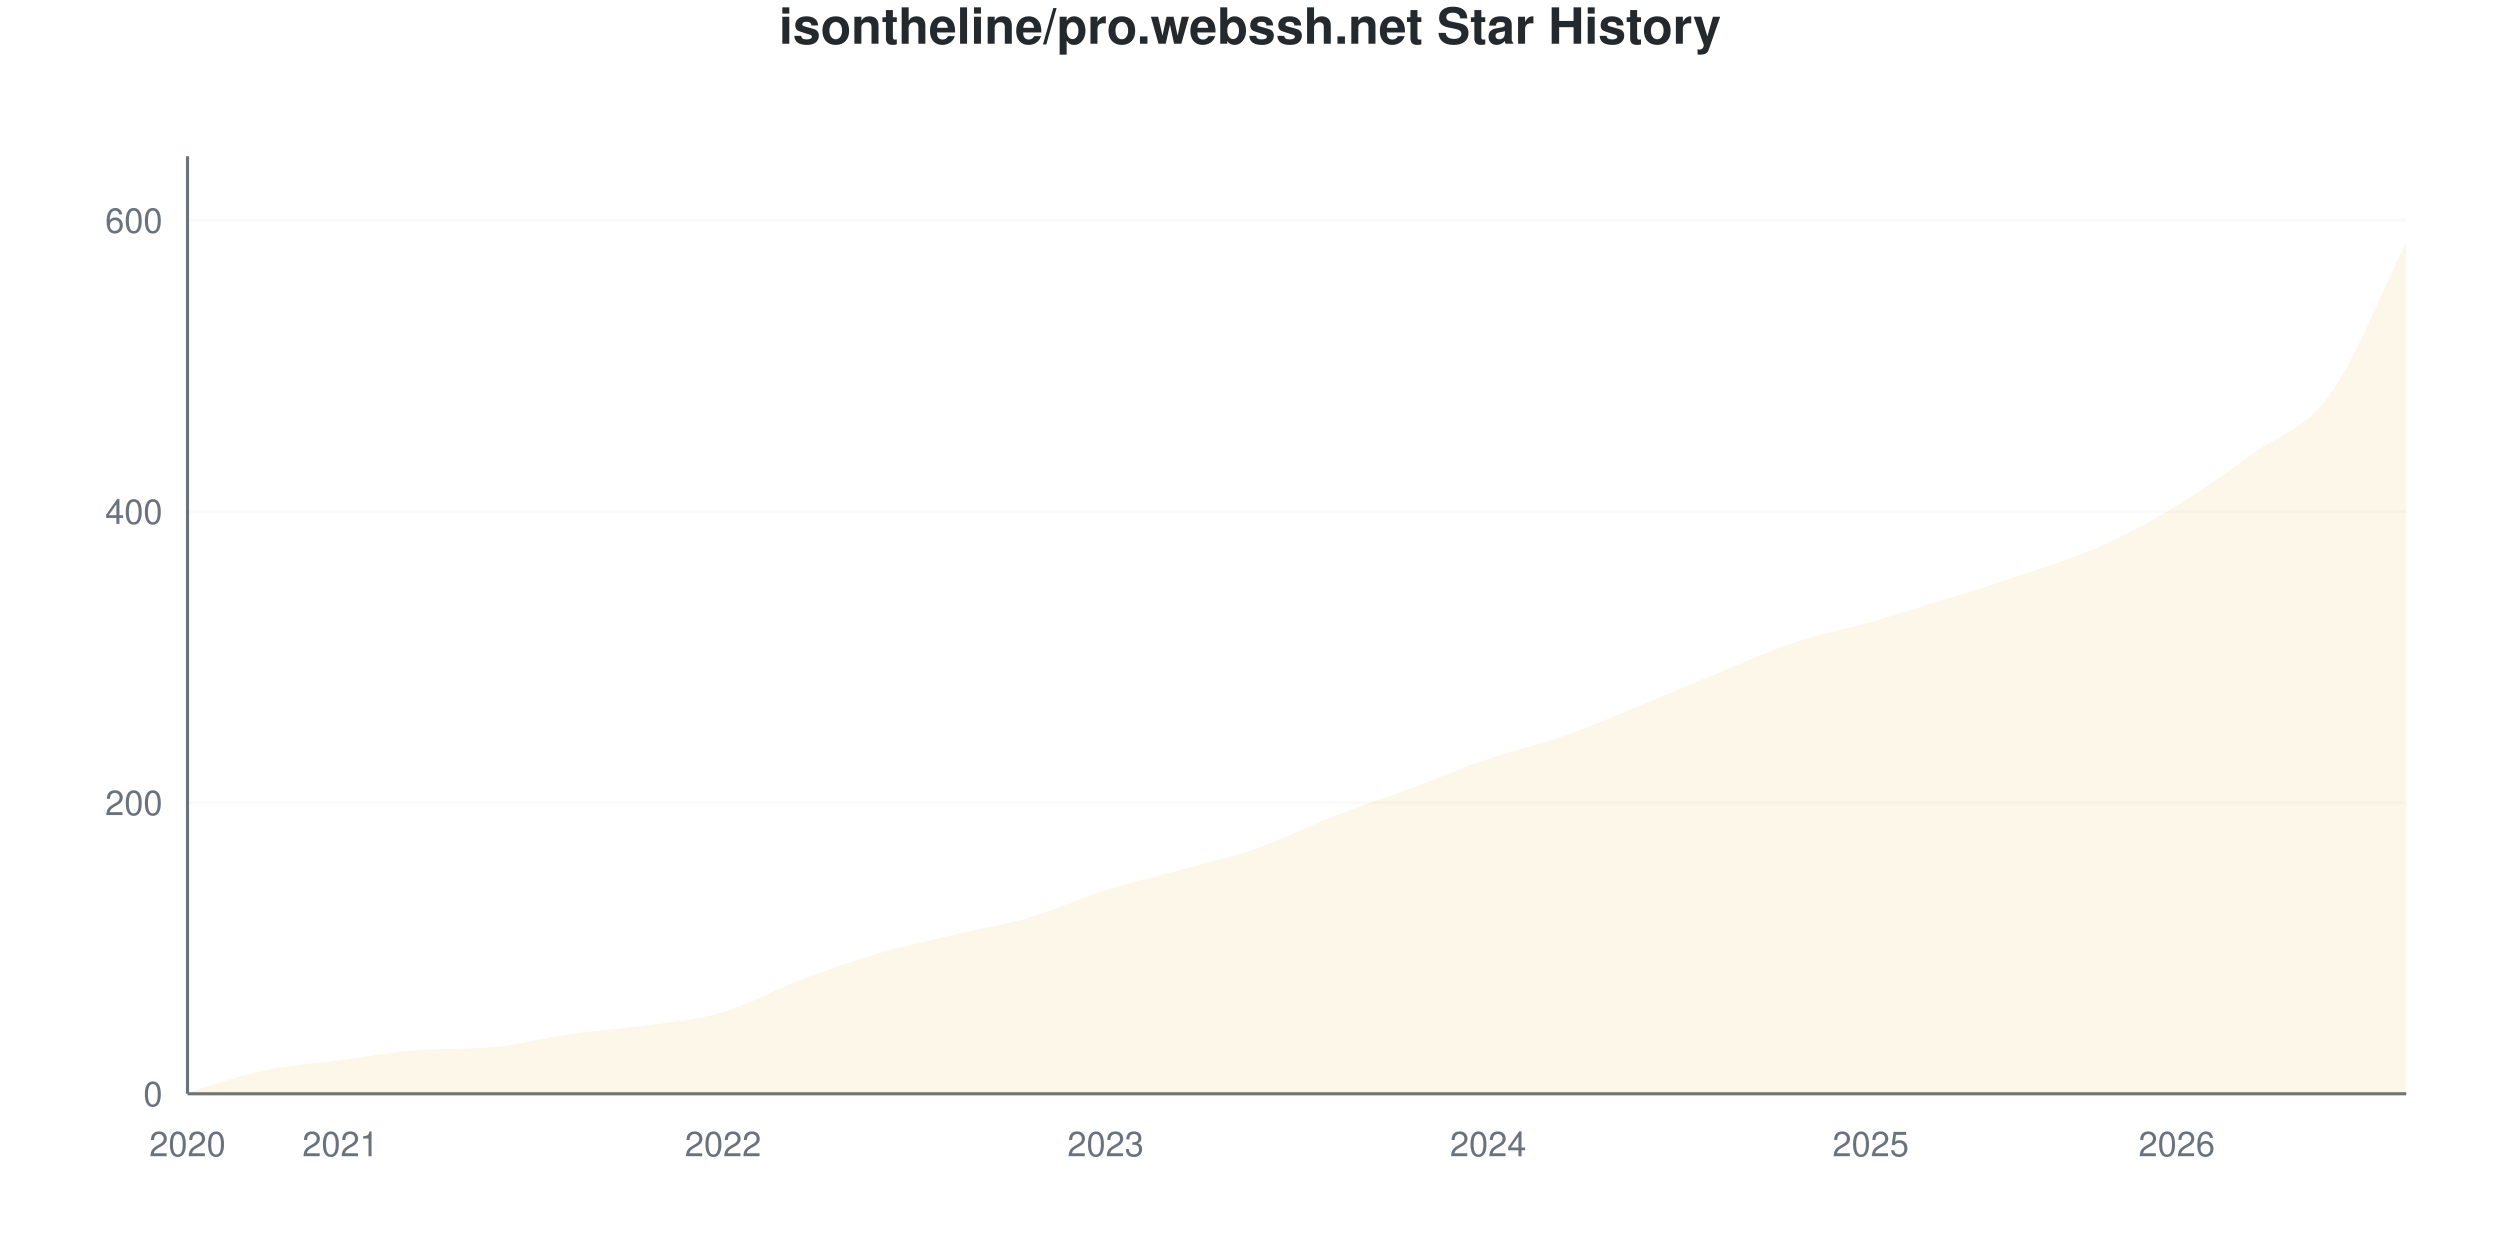
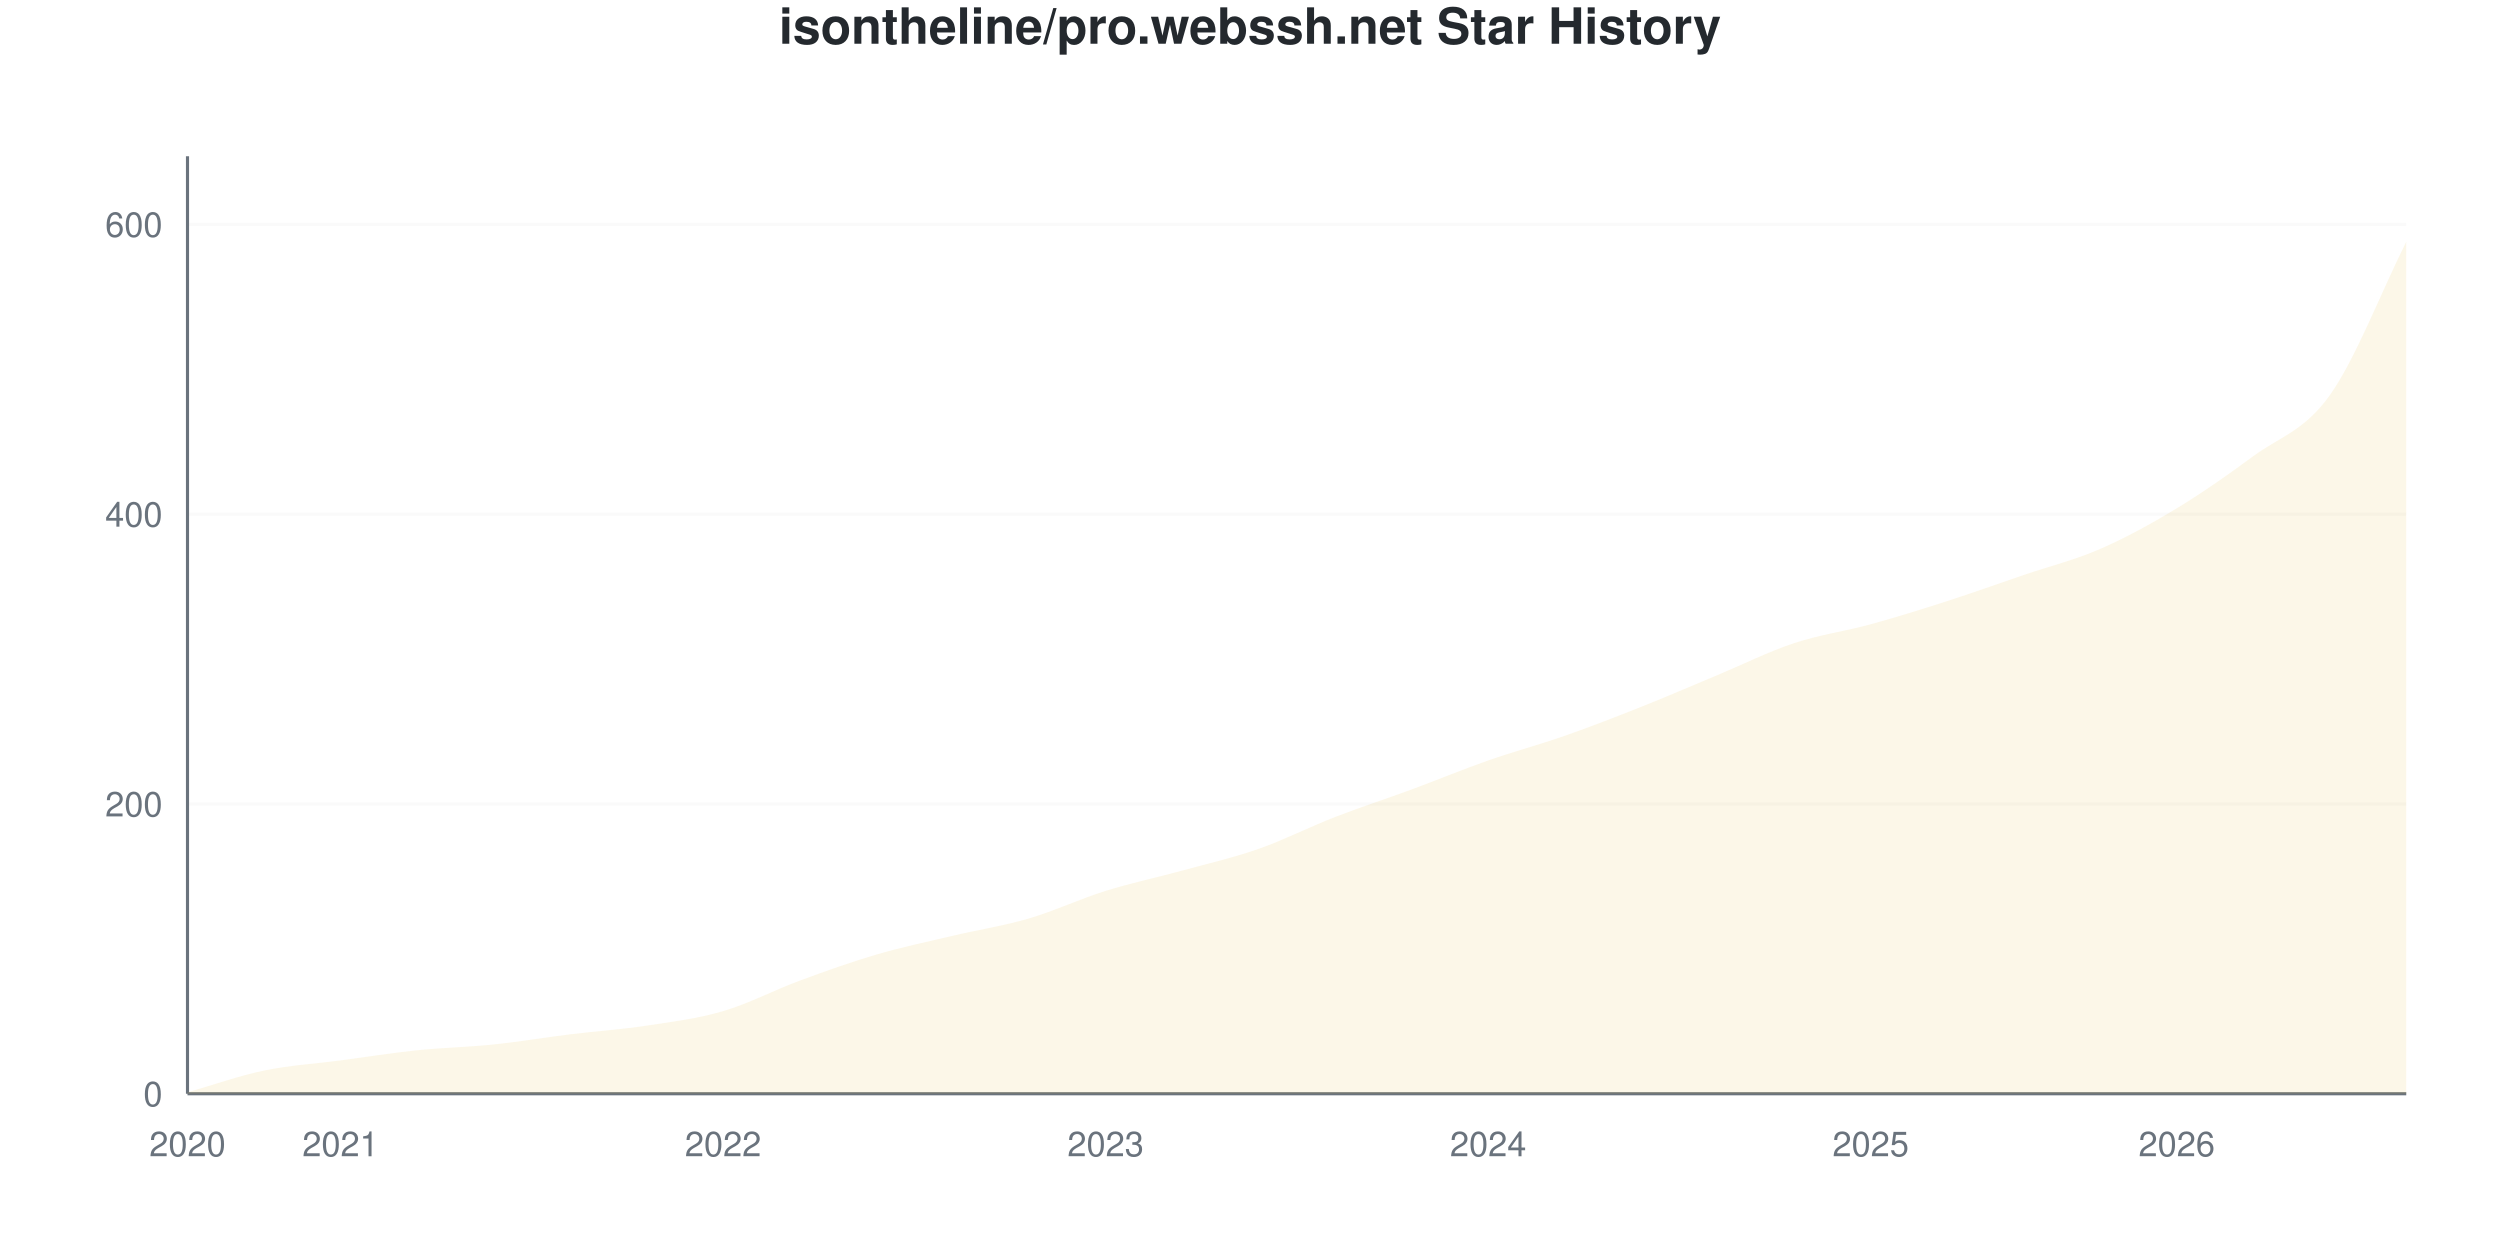
<svg xmlns="http://www.w3.org/2000/svg" viewBox="0 0 800 400" width="800" height="400">
  <style>
    @keyframes drawLine {
      to { stroke-dashoffset: 0; }
    }
    @keyframes fadeInPoint {
      from { opacity: 0; }
      to { opacity: 1; }
    }
    .data-line-0 {
      stroke-dasharray: 1175;
      stroke-dashoffset: 1175;
      animation: drawLine 2s ease-out forwards;
    }
    .data-point {
      opacity: 0;
      animation: fadeInPoint 0.5s ease-out forwards;
    }
    .chart-bg { fill: #fff; }
    .chart-text { fill: #24292e; }
    .chart-muted { fill: #6a737d; }
    .chart-grid { stroke: #eee; }
    .chart-axis { stroke: #6a737d; }
    @media (prefers-color-scheme: dark) {
      .chart-bg { fill: #0d1117; }
      .chart-text { fill: #e6edf3; }
      .chart-muted { fill: #8b949e; }
      .chart-grid { stroke: #21262d; }
      .chart-axis { stroke: #8b949e; }
    }
  </style>
  <rect width="800" height="400" class="chart-bg" />
  <text x="400" y="14" text-anchor="middle" class="chart-text" font-size="16" font-weight="bold" font-family="-apple-system, BlinkMacSystemFont, 'Segoe UI', Helvetica, Arial, sans-serif">isontheline/pro.webssh.net Star History</text>
  <g class="grid">
    <line x1="60" y1="350" x2="770" y2="350" class="chart-grid" stroke-opacity="0.3" />
    <text x="52" y="354" text-anchor="end" class="chart-muted" font-size="11" font-family="-apple-system, BlinkMacSystemFont, 'Segoe UI', Helvetica, Arial, sans-serif">0</text>
-     <line x1="60" y1="256.832" x2="770" y2="256.832" class="chart-grid" stroke-opacity="0.3" />
-     <text x="52" y="260.832" text-anchor="end" class="chart-muted" font-size="11" font-family="-apple-system, BlinkMacSystemFont, 'Segoe UI', Helvetica, Arial, sans-serif">200</text>
-     <line x1="60" y1="163.665" x2="770" y2="163.665" class="chart-grid" stroke-opacity="0.3" />
-     <text x="52" y="167.665" text-anchor="end" class="chart-muted" font-size="11" font-family="-apple-system, BlinkMacSystemFont, 'Segoe UI', Helvetica, Arial, sans-serif">400</text>
-     <line x1="60" y1="70.497" x2="770" y2="70.497" class="chart-grid" stroke-opacity="0.3" />
-     <text x="52" y="74.497" text-anchor="end" class="chart-muted" font-size="11" font-family="-apple-system, BlinkMacSystemFont, 'Segoe UI', Helvetica, Arial, sans-serif">600</text>
+     <line x1="60" y1="257.264" x2="770" y2="257.264" class="chart-grid" stroke-opacity="0.3" />
+     <text x="52" y="261.264" text-anchor="end" class="chart-muted" font-size="11" font-family="-apple-system, BlinkMacSystemFont, 'Segoe UI', Helvetica, Arial, sans-serif">200</text>
+     <line x1="60" y1="164.529" x2="770" y2="164.529" class="chart-grid" stroke-opacity="0.3" />
+     <text x="52" y="168.529" text-anchor="end" class="chart-muted" font-size="11" font-family="-apple-system, BlinkMacSystemFont, 'Segoe UI', Helvetica, Arial, sans-serif">400</text>
+     <line x1="60" y1="71.793" x2="770" y2="71.793" class="chart-grid" stroke-opacity="0.3" />
+     <text x="52" y="75.793" text-anchor="end" class="chart-muted" font-size="11" font-family="-apple-system, BlinkMacSystemFont, 'Segoe UI', Helvetica, Arial, sans-serif">600</text>
  </g>
  <g class="milestones">
    
  </g>
  <g class="x-axis">
    <text x="60" y="370" text-anchor="middle" class="chart-muted" font-size="11" font-family="-apple-system, BlinkMacSystemFont, 'Segoe UI', Helvetica, Arial, sans-serif">2020</text>
    <text x="108.966" y="370" text-anchor="middle" class="chart-muted" font-size="11" font-family="-apple-system, BlinkMacSystemFont, 'Segoe UI', Helvetica, Arial, sans-serif">2021</text>
    <text x="231.379" y="370" text-anchor="middle" class="chart-muted" font-size="11" font-family="-apple-system, BlinkMacSystemFont, 'Segoe UI', Helvetica, Arial, sans-serif">2022</text>
    <text x="353.793" y="370" text-anchor="middle" class="chart-muted" font-size="11" font-family="-apple-system, BlinkMacSystemFont, 'Segoe UI', Helvetica, Arial, sans-serif">2023</text>
    <text x="476.207" y="370" text-anchor="middle" class="chart-muted" font-size="11" font-family="-apple-system, BlinkMacSystemFont, 'Segoe UI', Helvetica, Arial, sans-serif">2024</text>
    <text x="598.621" y="370" text-anchor="middle" class="chart-muted" font-size="11" font-family="-apple-system, BlinkMacSystemFont, 'Segoe UI', Helvetica, Arial, sans-serif">2025</text>
    <text x="696.552" y="370" text-anchor="middle" class="chart-muted" font-size="11" font-family="-apple-system, BlinkMacSystemFont, 'Segoe UI', Helvetica, Arial, sans-serif">2026</text>
  </g>
  <line x1="60" y1="50" x2="60" y2="350" class="chart-axis" stroke-width="1" />
  <line x1="60" y1="350" x2="770" y2="350" class="chart-axis" stroke-width="1" />
-   <path d="M60,350 L60,349.534 C68.161,347.205 76.322,344.255 84.483,342.547 C92.644,340.839 100.805,340.373 108.966,339.286 C117.126,338.199 125.287,336.615 133.448,336.025 C141.609,335.435 149.77,335.814 157.931,335.093 C166.092,334.372 174.253,332.065 182.414,330.901 C190.575,329.736 198.736,329.27 206.897,328.106 C215.057,326.941 223.218,326.32 231.379,323.913 C239.54,321.506 247.701,316.77 255.862,313.665 C264.023,310.559 272.184,307.686 280.345,305.28 C288.506,302.873 296.667,301.165 304.828,299.224 C312.989,297.283 321.149,296.04 329.31,293.634 C337.471,291.227 345.632,287.345 353.793,284.783 C361.954,282.22 370.115,280.512 378.276,278.261 C386.437,276.009 394.598,274.146 402.759,271.273 C410.92,268.401 419.08,264.208 427.241,261.025 C435.402,257.842 443.563,255.202 451.724,252.174 C459.885,249.146 468.046,245.652 476.207,242.857 C484.368,240.062 492.529,238.276 500.69,235.404 C508.851,232.531 517.011,228.96 525.172,225.621 C533.333,222.283 541.494,218.711 549.655,215.373 C557.816,212.034 565.977,208.307 574.138,205.59 C582.299,202.873 590.46,201.398 598.621,199.068 C606.782,196.739 614.943,194.177 623.103,191.615 C631.264,189.053 639.425,186.491 647.586,183.696 C655.747,180.901 663.908,178.494 672.069,174.845 C680.23,171.196 688.391,166.77 696.552,161.801 C704.713,156.832 712.874,150.932 721.034,145.031 C729.195,139.13 737.356,137.655 745.517,126.398 C753.678,115.14 761.839,93.789 770,77.484 L770,350 L60,350 Z" fill="#dfb317" fill-opacity="0.1" />
-   <path d="M60,350 L60,349.534 C68.161,347.205 76.322,344.255 84.483,342.547 C92.644,340.839 100.805,340.373 108.966,339.286 C117.126,338.199 125.287,336.615 133.448,336.025 C141.609,335.435 149.77,335.814 157.931,335.093 C166.092,334.372 174.253,332.065 182.414,330.901 C190.575,329.736 198.736,329.27 206.897,328.106 C215.057,326.941 223.218,326.32 231.379,323.913 C239.54,321.506 247.701,316.77 255.862,313.665 C264.023,310.559 272.184,307.686 280.345,305.28 C288.506,302.873 296.667,301.165 304.828,299.224 C312.989,297.283 321.149,296.04 329.31,293.634 C337.471,291.227 345.632,287.345 353.793,284.783 C361.954,282.22 370.115,280.512 378.276,278.261 C386.437,276.009 394.598,274.146 402.759,271.273 C410.92,268.401 419.08,264.208 427.241,261.025 C435.402,257.842 443.563,255.202 451.724,252.174 C459.885,249.146 468.046,245.652 476.207,242.857 C484.368,240.062 492.529,238.276 500.69,235.404 C508.851,232.531 517.011,228.96 525.172,225.621 C533.333,222.283 541.494,218.711 549.655,215.373 C557.816,212.034 565.977,208.307 574.138,205.59 C582.299,202.873 590.46,201.398 598.621,199.068 C606.782,196.739 614.943,194.177 623.103,191.615 C631.264,189.053 639.425,186.491 647.586,183.696 C655.747,180.901 663.908,178.494 672.069,174.845 C680.23,171.196 688.391,166.77 696.552,161.801 C704.713,156.832 712.874,150.932 721.034,145.031 C729.195,139.13 737.356,137.655 745.517,126.398 C753.678,115.14 761.839,93.789 770,77.484" fill="none" stroke="#dfb317" stroke-width="2.5" class="data-line-0" />
+   <path d="M60,350 L60,349.536 C68.161,347.218 76.322,344.281 84.483,342.581 C92.644,340.881 100.805,340.417 108.966,339.335 C117.126,338.253 125.287,336.94 133.448,336.09 C141.609,335.24 149.77,335.085 157.931,334.235 C166.092,333.385 174.253,331.994 182.414,330.989 C190.575,329.985 198.736,329.444 206.897,328.207 C215.057,326.971 223.218,325.966 231.379,323.57 C239.54,321.175 247.701,316.847 255.862,313.833 C264.023,310.819 272.184,307.883 280.345,305.487 C288.506,303.091 296.667,301.391 304.828,299.459 C312.989,297.527 321.149,296.291 329.31,293.895 C337.471,291.499 345.632,287.635 353.793,285.085 C361.954,282.535 370.115,280.835 378.276,278.594 C386.437,276.352 394.598,274.498 402.759,271.638 C410.92,268.779 419.08,264.606 427.241,261.437 C435.402,258.269 443.563,255.641 451.724,252.628 C459.885,249.614 468.046,246.213 476.207,243.354 C484.368,240.495 492.529,238.331 500.69,235.471 C508.851,232.612 517.011,229.444 525.172,226.198 C533.333,222.952 541.494,219.397 549.655,215.997 C557.816,212.597 565.977,208.501 574.138,205.796 C582.299,203.091 590.46,202.009 598.621,199.768 C606.782,197.527 614.943,194.977 623.103,192.349 C631.264,189.722 639.425,186.785 647.586,184.003 C655.747,181.221 663.908,179.212 672.069,175.657 C680.23,172.102 688.391,167.62 696.552,162.674 C704.713,157.728 712.874,152.009 721.034,145.981 C729.195,139.954 737.356,137.944 745.517,126.507 C753.678,115.07 761.839,93.74 770,77.357 L770,350 L60,350 Z" fill="#dfb317" fill-opacity="0.1" />
+   <path d="M60,350 L60,349.536 C68.161,347.218 76.322,344.281 84.483,342.581 C92.644,340.881 100.805,340.417 108.966,339.335 C117.126,338.253 125.287,336.94 133.448,336.09 C141.609,335.24 149.77,335.085 157.931,334.235 C166.092,333.385 174.253,331.994 182.414,330.989 C190.575,329.985 198.736,329.444 206.897,328.207 C215.057,326.971 223.218,325.966 231.379,323.57 C239.54,321.175 247.701,316.847 255.862,313.833 C264.023,310.819 272.184,307.883 280.345,305.487 C288.506,303.091 296.667,301.391 304.828,299.459 C312.989,297.527 321.149,296.291 329.31,293.895 C337.471,291.499 345.632,287.635 353.793,285.085 C361.954,282.535 370.115,280.835 378.276,278.594 C386.437,276.352 394.598,274.498 402.759,271.638 C410.92,268.779 419.08,264.606 427.241,261.437 C435.402,258.269 443.563,255.641 451.724,252.628 C459.885,249.614 468.046,246.213 476.207,243.354 C484.368,240.495 492.529,238.331 500.69,235.471 C508.851,232.612 517.011,229.444 525.172,226.198 C533.333,222.952 541.494,219.397 549.655,215.997 C557.816,212.597 565.977,208.501 574.138,205.796 C582.299,203.091 590.46,202.009 598.621,199.768 C606.782,197.527 614.943,194.977 623.103,192.349 C631.264,189.722 639.425,186.785 647.586,184.003 C655.747,181.221 663.908,179.212 672.069,175.657 C680.23,172.102 688.391,167.62 696.552,162.674 C704.713,157.728 712.874,152.009 721.034,145.981 C729.195,139.954 737.356,137.944 745.517,126.507 C753.678,115.07 761.839,93.74 770,77.357" fill="none" stroke="#dfb317" stroke-width="2.5" class="data-line-0" />
  <g class="points">
-     <circle cx="60" cy="349.534" r="4" fill="#dfb317" class="data-point" style="animation-delay: 1.50s" />
-     <circle cx="84.483" cy="342.547" r="4" fill="#dfb317" class="data-point" style="animation-delay: 1.55s" />
-     <circle cx="108.966" cy="339.286" r="4" fill="#dfb317" class="data-point" style="animation-delay: 1.60s" />
-     <circle cx="133.448" cy="336.025" r="4" fill="#dfb317" class="data-point" style="animation-delay: 1.65s" />
-     <circle cx="157.931" cy="335.093" r="4" fill="#dfb317" class="data-point" style="animation-delay: 1.70s" />
-     <circle cx="182.414" cy="330.901" r="4" fill="#dfb317" class="data-point" style="animation-delay: 1.75s" />
-     <circle cx="206.897" cy="328.106" r="4" fill="#dfb317" class="data-point" style="animation-delay: 1.80s" />
-     <circle cx="231.379" cy="323.913" r="4" fill="#dfb317" class="data-point" style="animation-delay: 1.85s" />
-     <circle cx="255.862" cy="313.665" r="4" fill="#dfb317" class="data-point" style="animation-delay: 1.90s" />
-     <circle cx="280.345" cy="305.28" r="4" fill="#dfb317" class="data-point" style="animation-delay: 1.95s" />
-     <circle cx="304.828" cy="299.224" r="4" fill="#dfb317" class="data-point" style="animation-delay: 2.00s" />
-     <circle cx="329.31" cy="293.634" r="4" fill="#dfb317" class="data-point" style="animation-delay: 2.05s" />
-     <circle cx="353.793" cy="284.783" r="4" fill="#dfb317" class="data-point" style="animation-delay: 2.10s" />
-     <circle cx="378.276" cy="278.261" r="4" fill="#dfb317" class="data-point" style="animation-delay: 2.15s" />
-     <circle cx="402.759" cy="271.273" r="4" fill="#dfb317" class="data-point" style="animation-delay: 2.20s" />
-     <circle cx="427.241" cy="261.025" r="4" fill="#dfb317" class="data-point" style="animation-delay: 2.25s" />
-     <circle cx="451.724" cy="252.174" r="4" fill="#dfb317" class="data-point" style="animation-delay: 2.30s" />
-     <circle cx="476.207" cy="242.857" r="4" fill="#dfb317" class="data-point" style="animation-delay: 2.35s" />
-     <circle cx="500.69" cy="235.404" r="4" fill="#dfb317" class="data-point" style="animation-delay: 2.40s" />
-     <circle cx="525.172" cy="225.621" r="4" fill="#dfb317" class="data-point" style="animation-delay: 2.45s" />
-     <circle cx="549.655" cy="215.373" r="4" fill="#dfb317" class="data-point" style="animation-delay: 2.50s" />
-     <circle cx="574.138" cy="205.59" r="4" fill="#dfb317" class="data-point" style="animation-delay: 2.55s" />
-     <circle cx="598.621" cy="199.068" r="4" fill="#dfb317" class="data-point" style="animation-delay: 2.60s" />
-     <circle cx="623.103" cy="191.615" r="4" fill="#dfb317" class="data-point" style="animation-delay: 2.65s" />
-     <circle cx="647.586" cy="183.696" r="4" fill="#dfb317" class="data-point" style="animation-delay: 2.70s" />
-     <circle cx="672.069" cy="174.845" r="4" fill="#dfb317" class="data-point" style="animation-delay: 2.75s" />
-     <circle cx="696.552" cy="161.801" r="4" fill="#dfb317" class="data-point" style="animation-delay: 2.80s" />
-     <circle cx="721.034" cy="145.031" r="4" fill="#dfb317" class="data-point" style="animation-delay: 2.85s" />
-     <circle cx="745.517" cy="126.398" r="4" fill="#dfb317" class="data-point" style="animation-delay: 2.90s" />
-     <circle cx="770" cy="77.484" r="4" fill="#dfb317" class="data-point" style="animation-delay: 2.95s" />
+     <circle cx="60" cy="349.536" r="4" fill="#dfb317" class="data-point" style="animation-delay: 1.50s" />
+     <circle cx="84.483" cy="342.581" r="4" fill="#dfb317" class="data-point" style="animation-delay: 1.55s" />
+     <circle cx="108.966" cy="339.335" r="4" fill="#dfb317" class="data-point" style="animation-delay: 1.60s" />
+     <circle cx="133.448" cy="336.09" r="4" fill="#dfb317" class="data-point" style="animation-delay: 1.65s" />
+     <circle cx="157.931" cy="334.235" r="4" fill="#dfb317" class="data-point" style="animation-delay: 1.70s" />
+     <circle cx="182.414" cy="330.989" r="4" fill="#dfb317" class="data-point" style="animation-delay: 1.75s" />
+     <circle cx="206.897" cy="328.207" r="4" fill="#dfb317" class="data-point" style="animation-delay: 1.80s" />
+     <circle cx="231.379" cy="323.57" r="4" fill="#dfb317" class="data-point" style="animation-delay: 1.85s" />
+     <circle cx="255.862" cy="313.833" r="4" fill="#dfb317" class="data-point" style="animation-delay: 1.90s" />
+     <circle cx="280.345" cy="305.487" r="4" fill="#dfb317" class="data-point" style="animation-delay: 1.95s" />
+     <circle cx="304.828" cy="299.459" r="4" fill="#dfb317" class="data-point" style="animation-delay: 2.00s" />
+     <circle cx="329.31" cy="293.895" r="4" fill="#dfb317" class="data-point" style="animation-delay: 2.05s" />
+     <circle cx="353.793" cy="285.085" r="4" fill="#dfb317" class="data-point" style="animation-delay: 2.10s" />
+     <circle cx="378.276" cy="278.594" r="4" fill="#dfb317" class="data-point" style="animation-delay: 2.15s" />
+     <circle cx="402.759" cy="271.638" r="4" fill="#dfb317" class="data-point" style="animation-delay: 2.20s" />
+     <circle cx="427.241" cy="261.437" r="4" fill="#dfb317" class="data-point" style="animation-delay: 2.25s" />
+     <circle cx="451.724" cy="252.628" r="4" fill="#dfb317" class="data-point" style="animation-delay: 2.30s" />
+     <circle cx="476.207" cy="243.354" r="4" fill="#dfb317" class="data-point" style="animation-delay: 2.35s" />
+     <circle cx="500.69" cy="235.471" r="4" fill="#dfb317" class="data-point" style="animation-delay: 2.40s" />
+     <circle cx="525.172" cy="226.198" r="4" fill="#dfb317" class="data-point" style="animation-delay: 2.45s" />
+     <circle cx="549.655" cy="215.997" r="4" fill="#dfb317" class="data-point" style="animation-delay: 2.50s" />
+     <circle cx="574.138" cy="205.796" r="4" fill="#dfb317" class="data-point" style="animation-delay: 2.55s" />
+     <circle cx="598.621" cy="199.768" r="4" fill="#dfb317" class="data-point" style="animation-delay: 2.60s" />
+     <circle cx="623.103" cy="192.349" r="4" fill="#dfb317" class="data-point" style="animation-delay: 2.65s" />
+     <circle cx="647.586" cy="184.003" r="4" fill="#dfb317" class="data-point" style="animation-delay: 2.70s" />
+     <circle cx="672.069" cy="175.657" r="4" fill="#dfb317" class="data-point" style="animation-delay: 2.75s" />
+     <circle cx="696.552" cy="162.674" r="4" fill="#dfb317" class="data-point" style="animation-delay: 2.80s" />
+     <circle cx="721.034" cy="145.981" r="4" fill="#dfb317" class="data-point" style="animation-delay: 2.85s" />
+     <circle cx="745.517" cy="126.507" r="4" fill="#dfb317" class="data-point" style="animation-delay: 2.90s" />
+     <circle cx="770" cy="77.357" r="4" fill="#dfb317" class="data-point" style="animation-delay: 2.95s" />
  </g>
</svg>
